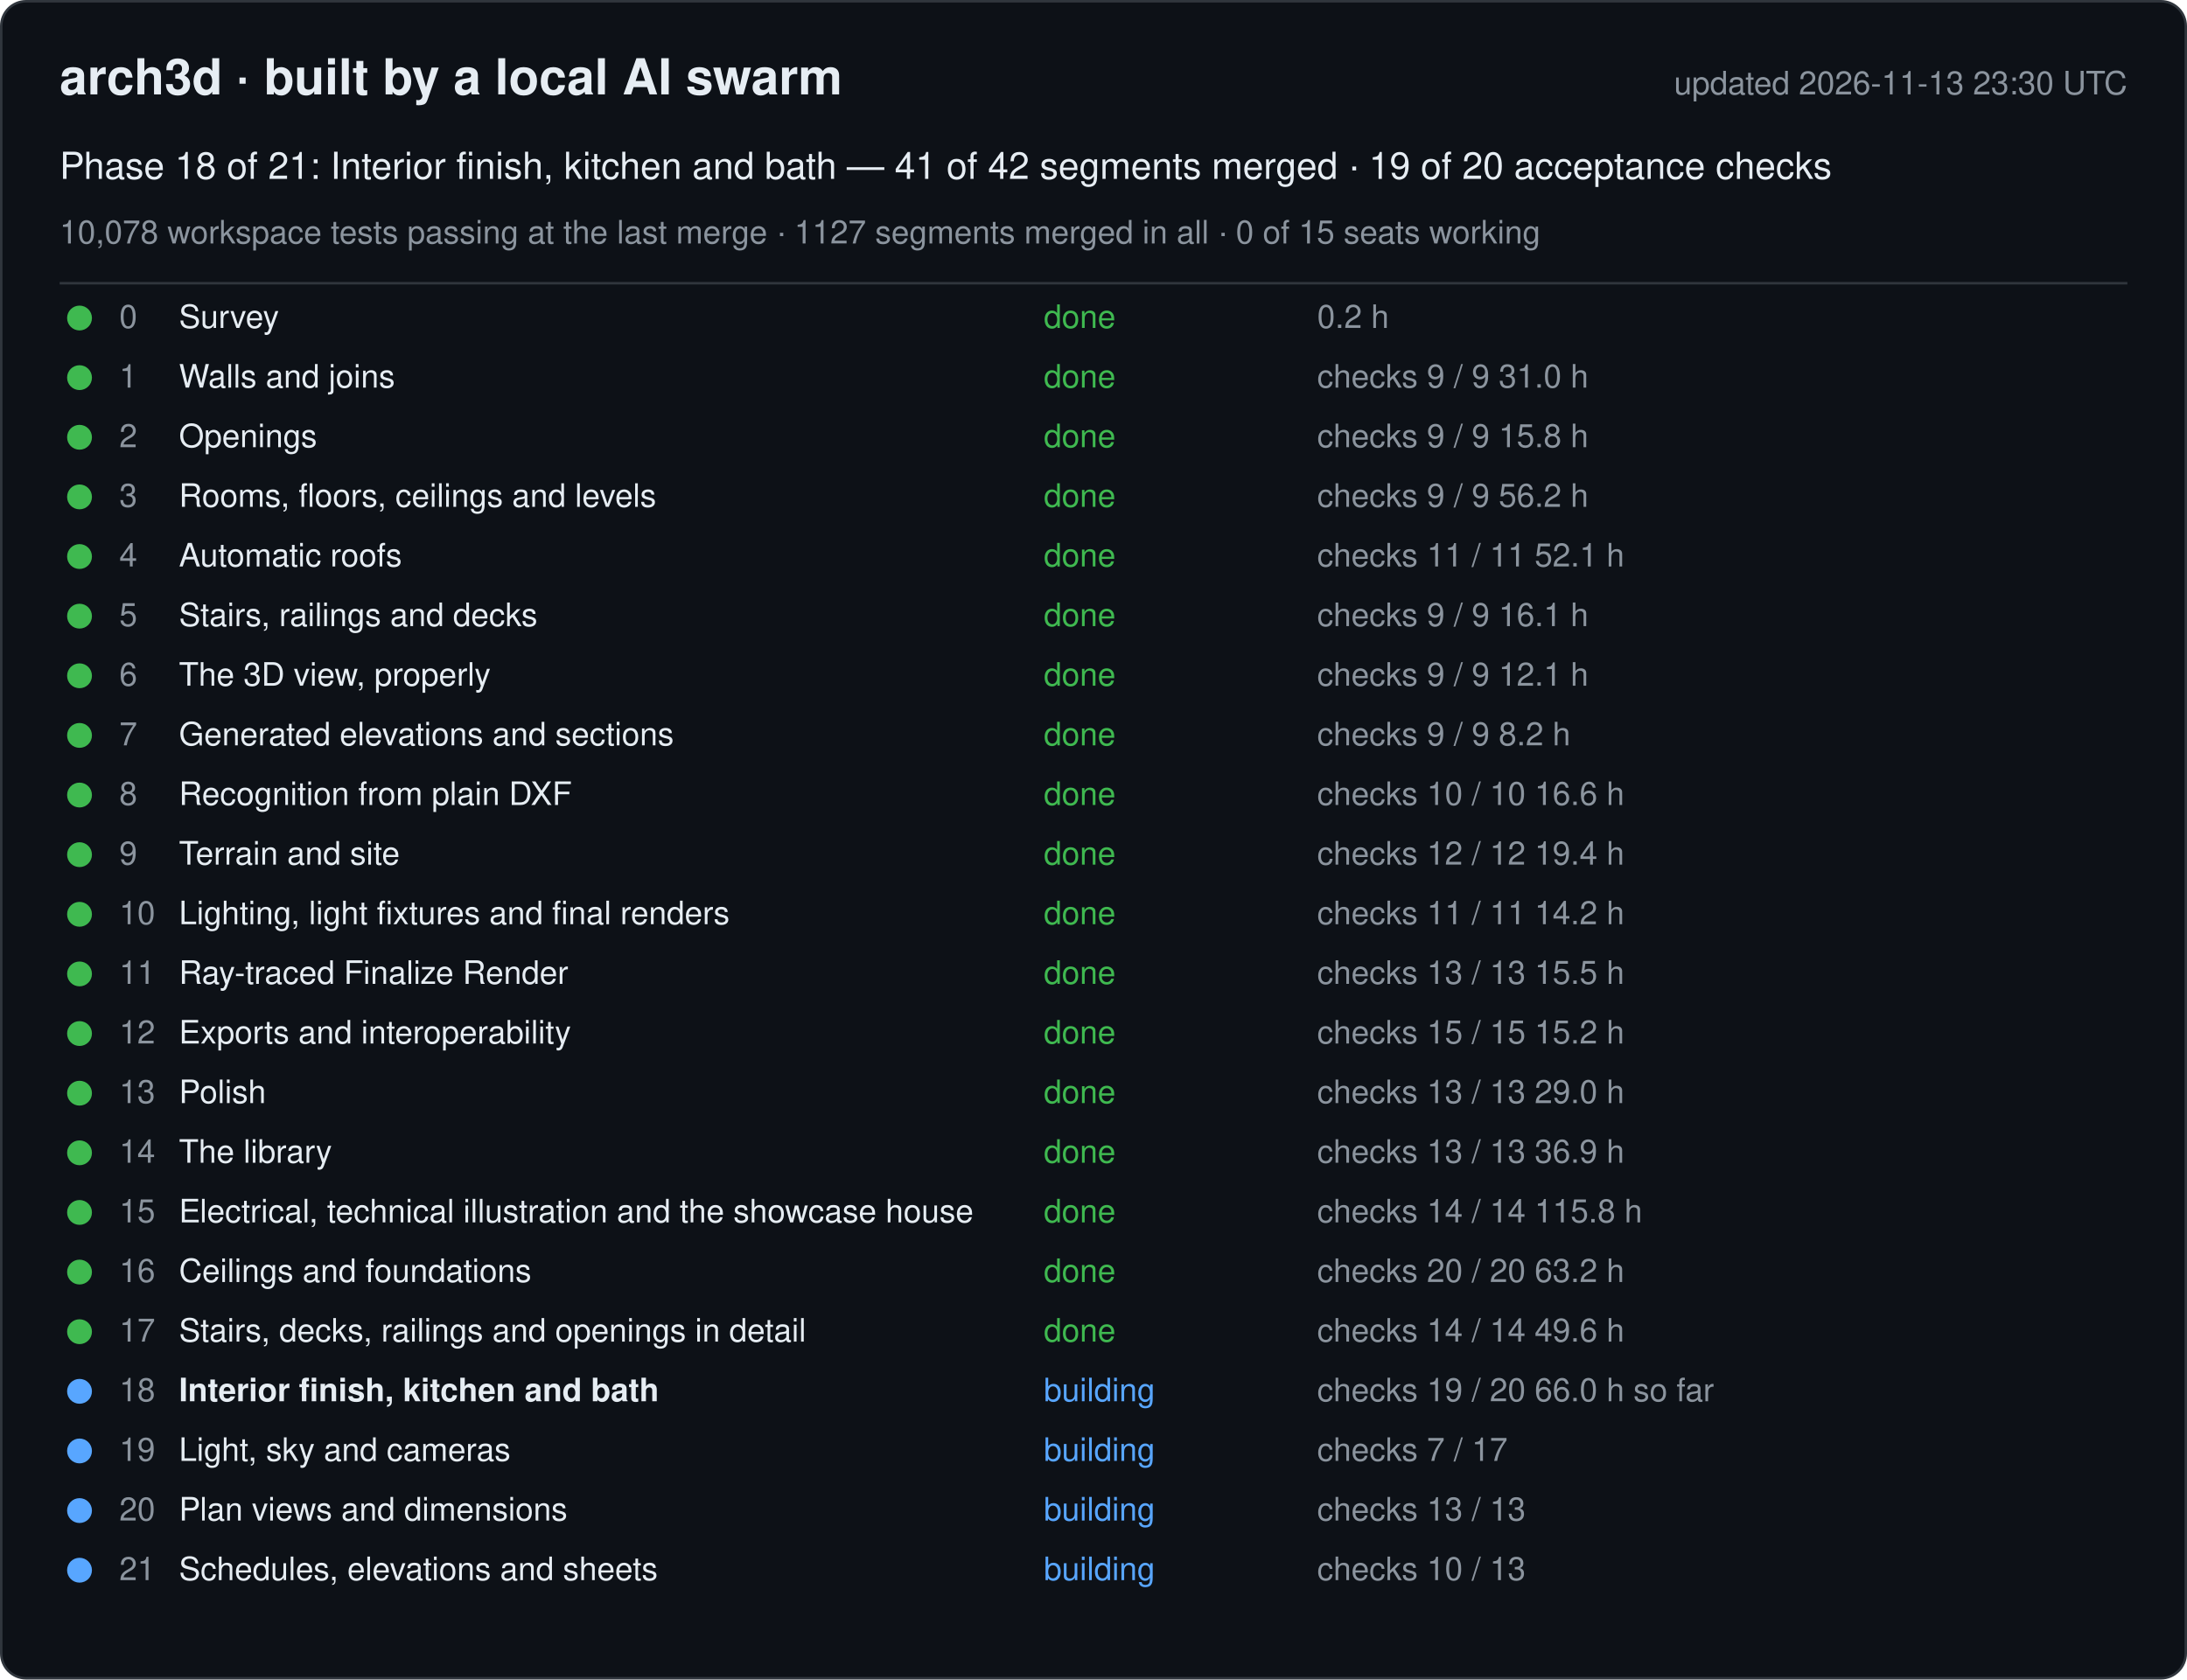
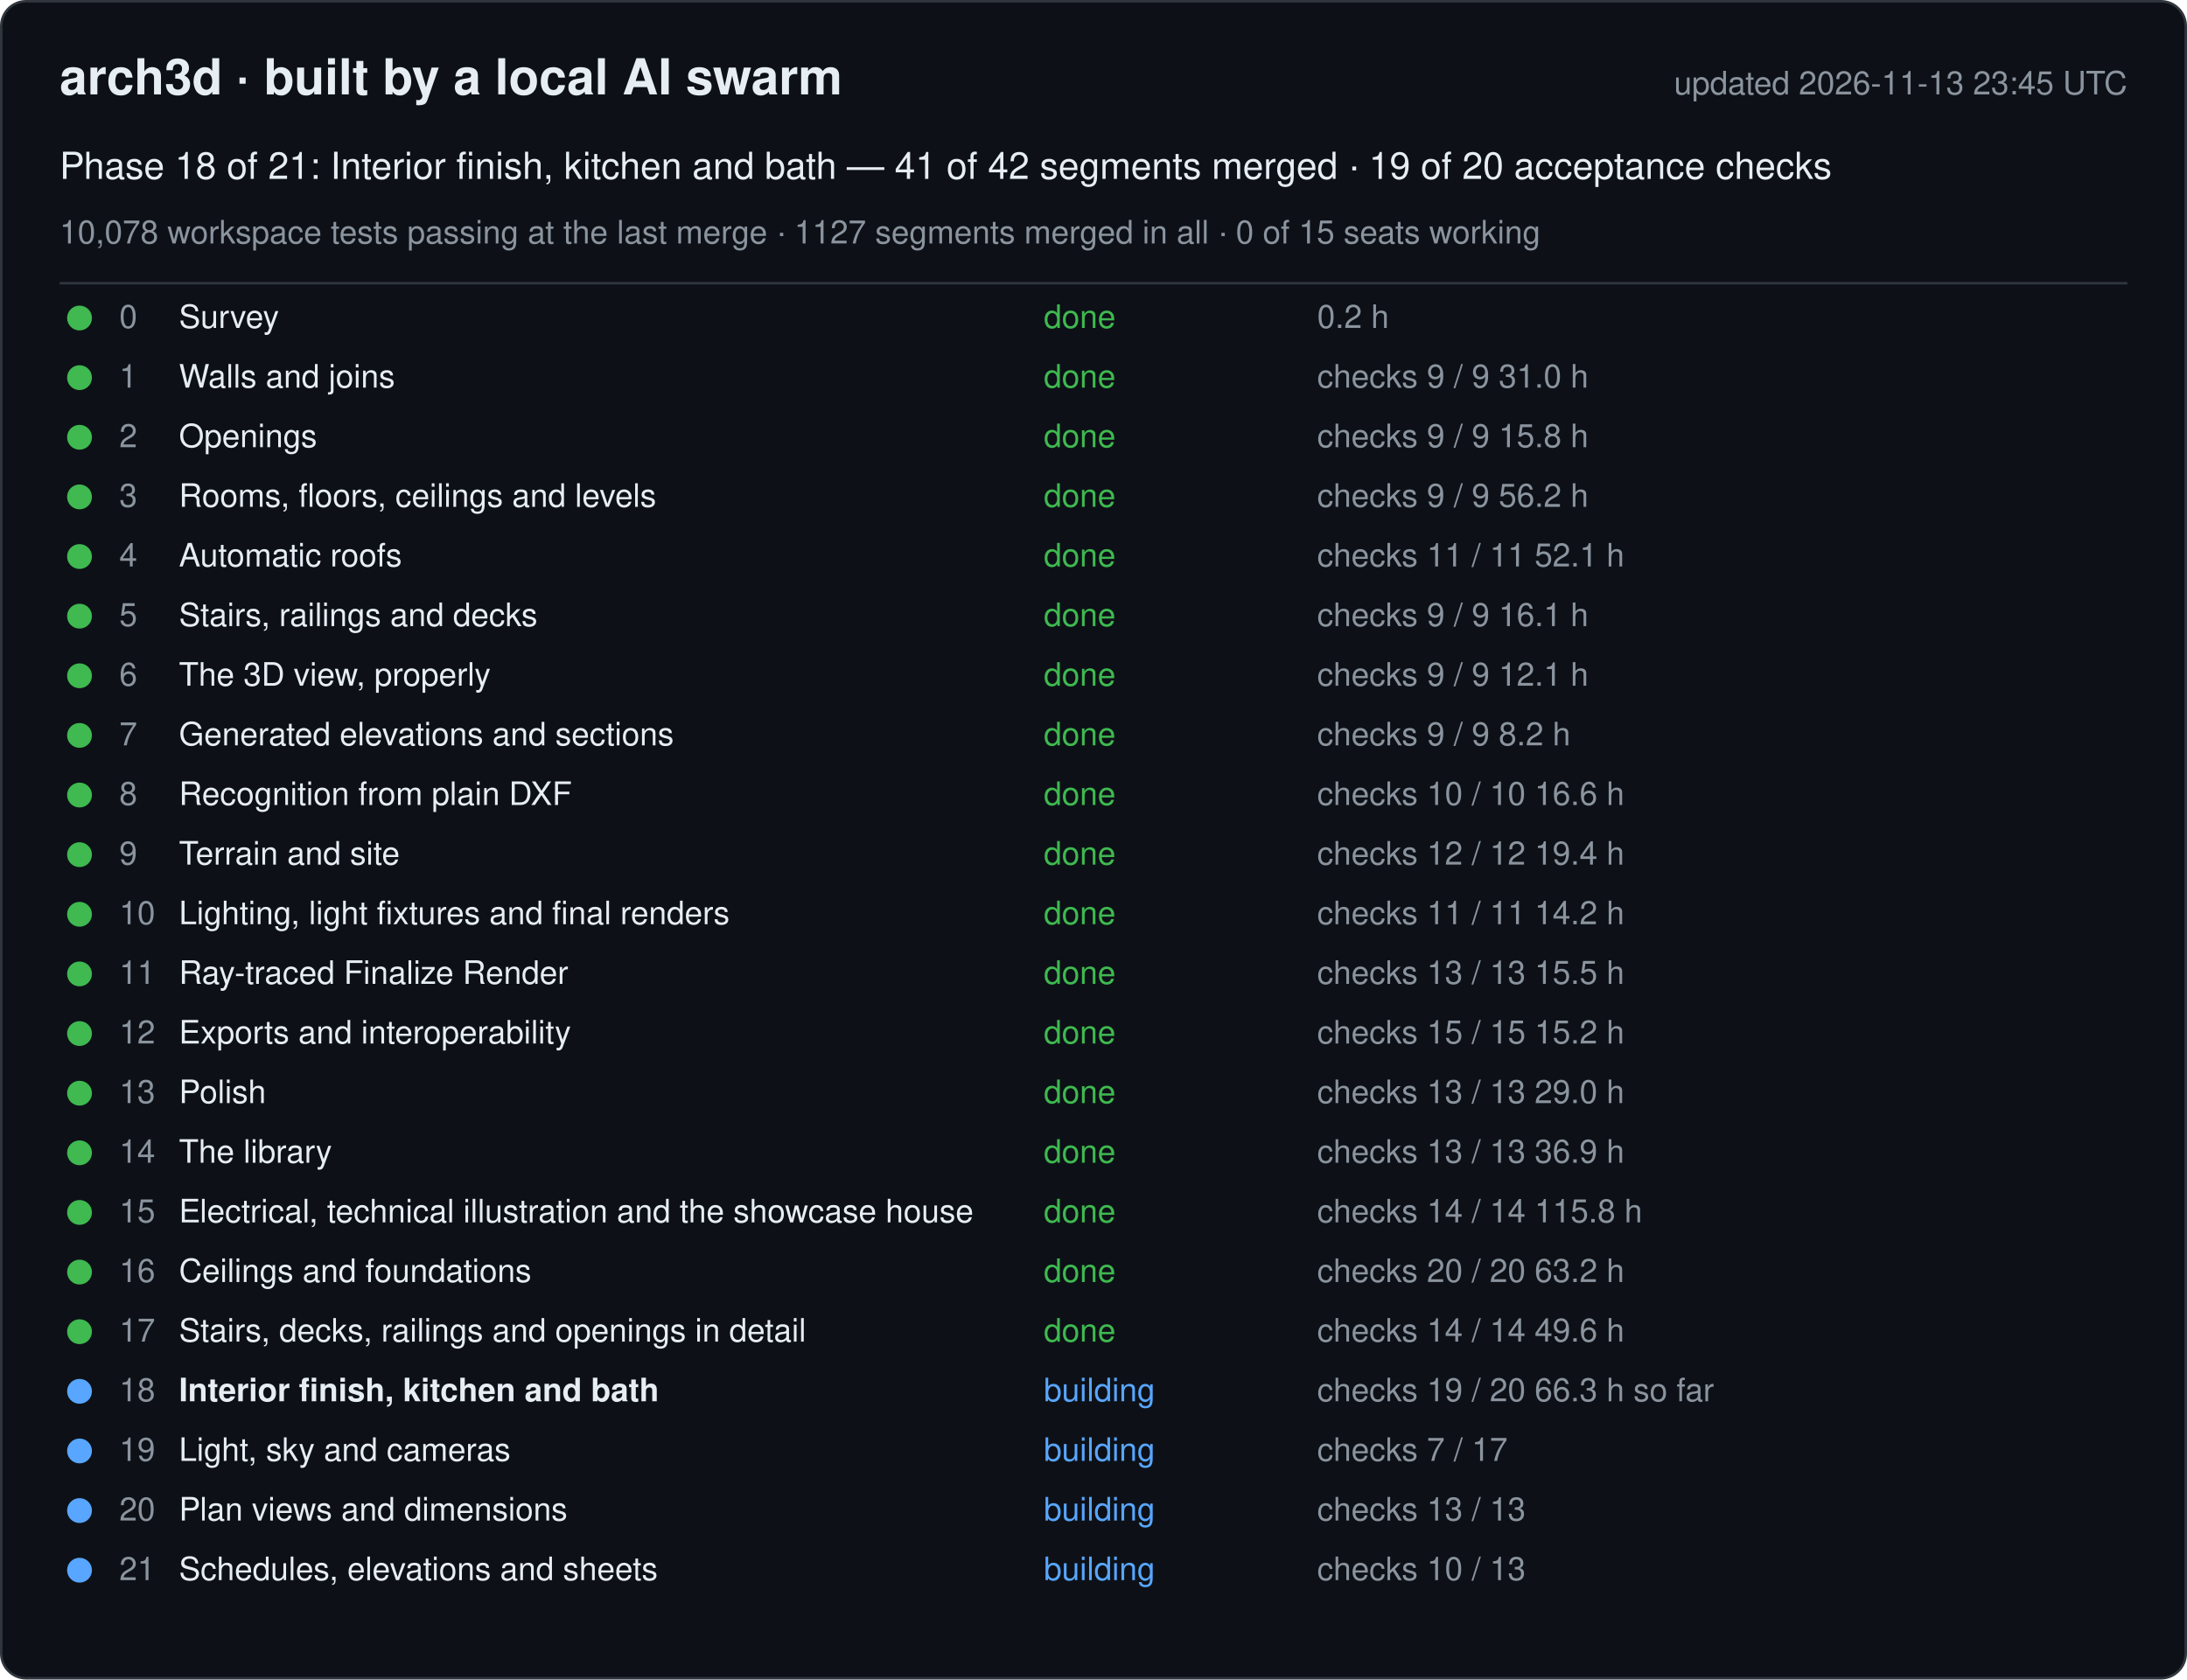
<svg xmlns="http://www.w3.org/2000/svg" width="880" height="676" viewBox="0 0 880 676" font-family="-apple-system, Segoe UI, Helvetica, Arial, sans-serif">
  <rect x="0.5" y="0.5" width="879" height="675" rx="10" fill="#0d1117" stroke="#30363d" />
  <text x="24" y="38" font-size="20" font-weight="600" fill="#e6edf3">arch3d · built by a local AI swarm</text>
-   <text x="856" y="38" font-size="13" fill="#8b949e" text-anchor="end">updated 2026-11-13 23:30 UTC</text>
+   <text x="856" y="38" font-size="13" fill="#8b949e" text-anchor="end">updated 2026-11-13 23:45 UTC</text>
  <text x="24" y="72" font-size="15" fill="#e6edf3">Phase 18 of 21: Interior finish, kitchen and bath — 41 of 42 segments merged · 19 of 20 acceptance checks</text>
  <text x="24" y="98" font-size="13" fill="#8b949e">10,078 workspace tests passing at the last merge · 1127 segments merged in all · 0 of 15 seats working</text>
  <line x1="24" y1="114" x2="856" y2="114" stroke="#30363d" />
  <g data-phase="0">
    <circle cx="32" cy="128" r="5" fill="#3fb950" />
    <text x="48" y="132" font-size="13" fill="#8b949e">0</text>
    <text x="72" y="132" font-size="13" fill="#e6edf3">Survey</text>
    <text x="420" y="132" font-size="13" fill="#3fb950">done</text>
    <text x="530" y="132" font-size="13" fill="#8b949e">0.2 h</text>
  </g>
  <g data-phase="1">
    <circle cx="32" cy="152" r="5" fill="#3fb950" />
    <text x="48" y="156" font-size="13" fill="#8b949e">1</text>
    <text x="72" y="156" font-size="13" fill="#e6edf3">Walls and joins</text>
    <text x="420" y="156" font-size="13" fill="#3fb950">done</text>
    <text x="530" y="156" font-size="13" fill="#8b949e">checks 9 / 9   31.0 h</text>
  </g>
  <g data-phase="2">
    <circle cx="32" cy="176" r="5" fill="#3fb950" />
    <text x="48" y="180" font-size="13" fill="#8b949e">2</text>
    <text x="72" y="180" font-size="13" fill="#e6edf3">Openings</text>
    <text x="420" y="180" font-size="13" fill="#3fb950">done</text>
    <text x="530" y="180" font-size="13" fill="#8b949e">checks 9 / 9   15.8 h</text>
  </g>
  <g data-phase="3">
    <circle cx="32" cy="200" r="5" fill="#3fb950" />
    <text x="48" y="204" font-size="13" fill="#8b949e">3</text>
    <text x="72" y="204" font-size="13" fill="#e6edf3">Rooms, floors, ceilings and levels</text>
    <text x="420" y="204" font-size="13" fill="#3fb950">done</text>
    <text x="530" y="204" font-size="13" fill="#8b949e">checks 9 / 9   56.2 h</text>
  </g>
  <g data-phase="4">
    <circle cx="32" cy="224" r="5" fill="#3fb950" />
    <text x="48" y="228" font-size="13" fill="#8b949e">4</text>
    <text x="72" y="228" font-size="13" fill="#e6edf3">Automatic roofs</text>
    <text x="420" y="228" font-size="13" fill="#3fb950">done</text>
    <text x="530" y="228" font-size="13" fill="#8b949e">checks 11 / 11   52.1 h</text>
  </g>
  <g data-phase="5">
    <circle cx="32" cy="248" r="5" fill="#3fb950" />
    <text x="48" y="252" font-size="13" fill="#8b949e">5</text>
    <text x="72" y="252" font-size="13" fill="#e6edf3">Stairs, railings and decks</text>
    <text x="420" y="252" font-size="13" fill="#3fb950">done</text>
    <text x="530" y="252" font-size="13" fill="#8b949e">checks 9 / 9   16.1 h</text>
  </g>
  <g data-phase="6">
    <circle cx="32" cy="272" r="5" fill="#3fb950" />
    <text x="48" y="276" font-size="13" fill="#8b949e">6</text>
    <text x="72" y="276" font-size="13" fill="#e6edf3">The 3D view, properly</text>
    <text x="420" y="276" font-size="13" fill="#3fb950">done</text>
    <text x="530" y="276" font-size="13" fill="#8b949e">checks 9 / 9   12.1 h</text>
  </g>
  <g data-phase="7">
    <circle cx="32" cy="296" r="5" fill="#3fb950" />
    <text x="48" y="300" font-size="13" fill="#8b949e">7</text>
    <text x="72" y="300" font-size="13" fill="#e6edf3">Generated elevations and sections</text>
    <text x="420" y="300" font-size="13" fill="#3fb950">done</text>
    <text x="530" y="300" font-size="13" fill="#8b949e">checks 9 / 9   8.2 h</text>
  </g>
  <g data-phase="8">
    <circle cx="32" cy="320" r="5" fill="#3fb950" />
    <text x="48" y="324" font-size="13" fill="#8b949e">8</text>
    <text x="72" y="324" font-size="13" fill="#e6edf3">Recognition from plain DXF</text>
    <text x="420" y="324" font-size="13" fill="#3fb950">done</text>
    <text x="530" y="324" font-size="13" fill="#8b949e">checks 10 / 10   16.6 h</text>
  </g>
  <g data-phase="9">
    <circle cx="32" cy="344" r="5" fill="#3fb950" />
    <text x="48" y="348" font-size="13" fill="#8b949e">9</text>
    <text x="72" y="348" font-size="13" fill="#e6edf3">Terrain and site</text>
    <text x="420" y="348" font-size="13" fill="#3fb950">done</text>
    <text x="530" y="348" font-size="13" fill="#8b949e">checks 12 / 12   19.4 h</text>
  </g>
  <g data-phase="10">
    <circle cx="32" cy="368" r="5" fill="#3fb950" />
    <text x="48" y="372" font-size="13" fill="#8b949e">10</text>
    <text x="72" y="372" font-size="13" fill="#e6edf3">Lighting, light fixtures and final renders</text>
    <text x="420" y="372" font-size="13" fill="#3fb950">done</text>
    <text x="530" y="372" font-size="13" fill="#8b949e">checks 11 / 11   14.2 h</text>
  </g>
  <g data-phase="11">
    <circle cx="32" cy="392" r="5" fill="#3fb950" />
    <text x="48" y="396" font-size="13" fill="#8b949e">11</text>
    <text x="72" y="396" font-size="13" fill="#e6edf3">Ray-traced Finalize Render</text>
    <text x="420" y="396" font-size="13" fill="#3fb950">done</text>
    <text x="530" y="396" font-size="13" fill="#8b949e">checks 13 / 13   15.5 h</text>
  </g>
  <g data-phase="12">
    <circle cx="32" cy="416" r="5" fill="#3fb950" />
    <text x="48" y="420" font-size="13" fill="#8b949e">12</text>
    <text x="72" y="420" font-size="13" fill="#e6edf3">Exports and interoperability</text>
    <text x="420" y="420" font-size="13" fill="#3fb950">done</text>
    <text x="530" y="420" font-size="13" fill="#8b949e">checks 15 / 15   15.2 h</text>
  </g>
  <g data-phase="13">
    <circle cx="32" cy="440" r="5" fill="#3fb950" />
    <text x="48" y="444" font-size="13" fill="#8b949e">13</text>
    <text x="72" y="444" font-size="13" fill="#e6edf3">Polish</text>
    <text x="420" y="444" font-size="13" fill="#3fb950">done</text>
    <text x="530" y="444" font-size="13" fill="#8b949e">checks 13 / 13   29.0 h</text>
  </g>
  <g data-phase="14">
    <circle cx="32" cy="464" r="5" fill="#3fb950" />
    <text x="48" y="468" font-size="13" fill="#8b949e">14</text>
    <text x="72" y="468" font-size="13" fill="#e6edf3">The library</text>
    <text x="420" y="468" font-size="13" fill="#3fb950">done</text>
    <text x="530" y="468" font-size="13" fill="#8b949e">checks 13 / 13   36.9 h</text>
  </g>
  <g data-phase="15">
    <circle cx="32" cy="488" r="5" fill="#3fb950" />
    <text x="48" y="492" font-size="13" fill="#8b949e">15</text>
    <text x="72" y="492" font-size="13" fill="#e6edf3">Electrical, technical illustration and the showcase house</text>
    <text x="420" y="492" font-size="13" fill="#3fb950">done</text>
    <text x="530" y="492" font-size="13" fill="#8b949e">checks 14 / 14   115.8 h</text>
  </g>
  <g data-phase="16">
    <circle cx="32" cy="512" r="5" fill="#3fb950" />
    <text x="48" y="516" font-size="13" fill="#8b949e">16</text>
    <text x="72" y="516" font-size="13" fill="#e6edf3">Ceilings and foundations</text>
    <text x="420" y="516" font-size="13" fill="#3fb950">done</text>
    <text x="530" y="516" font-size="13" fill="#8b949e">checks 20 / 20   63.2 h</text>
  </g>
  <g data-phase="17">
    <circle cx="32" cy="536" r="5" fill="#3fb950" />
    <text x="48" y="540" font-size="13" fill="#8b949e">17</text>
    <text x="72" y="540" font-size="13" fill="#e6edf3">Stairs, decks, railings and openings in detail</text>
    <text x="420" y="540" font-size="13" fill="#3fb950">done</text>
    <text x="530" y="540" font-size="13" fill="#8b949e">checks 14 / 14   49.6 h</text>
  </g>
  <g data-phase="18">
    <circle cx="32" cy="560" r="5" fill="#58a6ff" />
    <text x="48" y="564" font-size="13" fill="#8b949e">18</text>
    <text x="72" y="564" font-size="13" fill="#e6edf3" font-weight="600">Interior finish, kitchen and bath</text>
    <text x="420" y="564" font-size="13" fill="#58a6ff">building</text>
-     <text x="530" y="564" font-size="13" fill="#8b949e">checks 19 / 20   66.0 h so far</text>
+     <text x="530" y="564" font-size="13" fill="#8b949e">checks 19 / 20   66.3 h so far</text>
  </g>
  <g data-phase="19">
    <circle cx="32" cy="584" r="5" fill="#58a6ff" />
    <text x="48" y="588" font-size="13" fill="#8b949e">19</text>
    <text x="72" y="588" font-size="13" fill="#e6edf3">Light, sky and cameras</text>
    <text x="420" y="588" font-size="13" fill="#58a6ff">building</text>
    <text x="530" y="588" font-size="13" fill="#8b949e">checks 7 / 17</text>
  </g>
  <g data-phase="20">
    <circle cx="32" cy="608" r="5" fill="#58a6ff" />
    <text x="48" y="612" font-size="13" fill="#8b949e">20</text>
    <text x="72" y="612" font-size="13" fill="#e6edf3">Plan views and dimensions</text>
    <text x="420" y="612" font-size="13" fill="#58a6ff">building</text>
    <text x="530" y="612" font-size="13" fill="#8b949e">checks 13 / 13</text>
  </g>
  <g data-phase="21">
    <circle cx="32" cy="632" r="5" fill="#58a6ff" />
    <text x="48" y="636" font-size="13" fill="#8b949e">21</text>
    <text x="72" y="636" font-size="13" fill="#e6edf3">Schedules, elevations and sheets</text>
    <text x="420" y="636" font-size="13" fill="#58a6ff">building</text>
    <text x="530" y="636" font-size="13" fill="#8b949e">checks 10 / 13</text>
  </g>
</svg>
